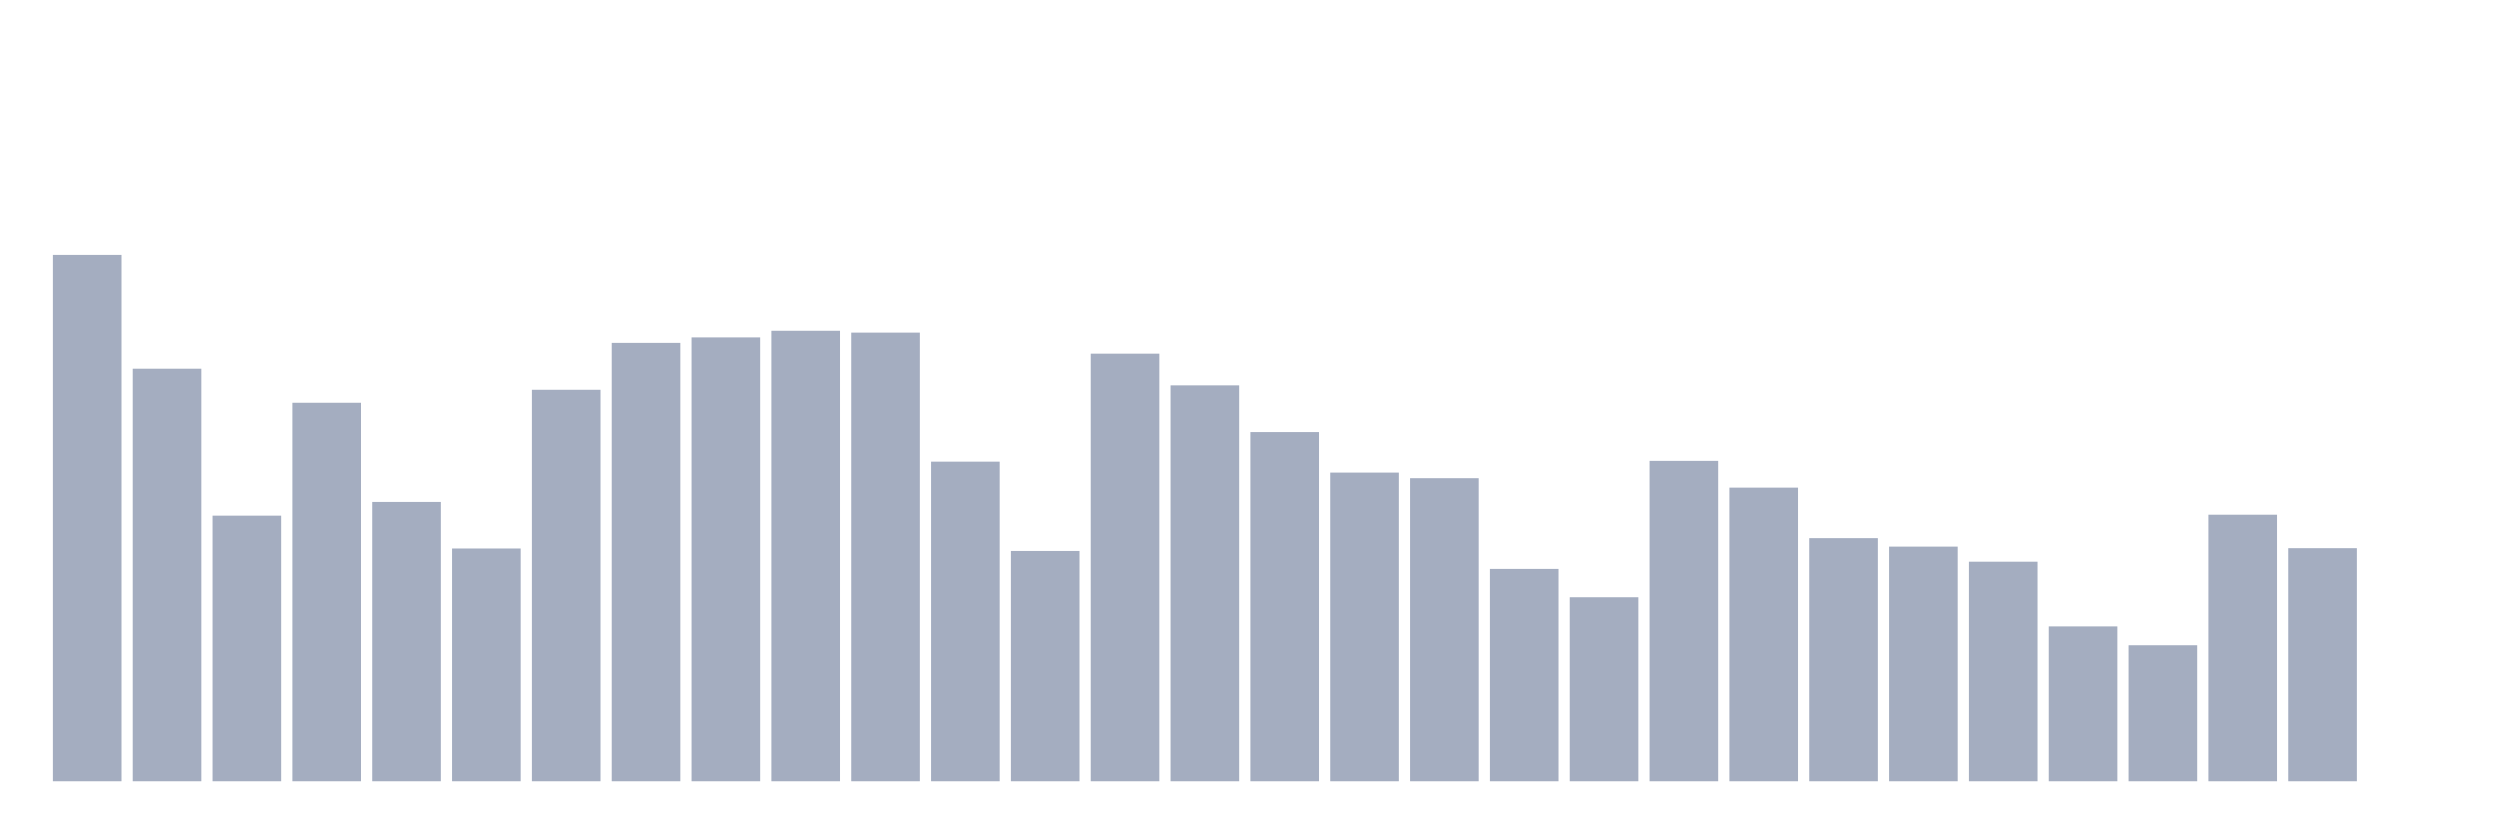
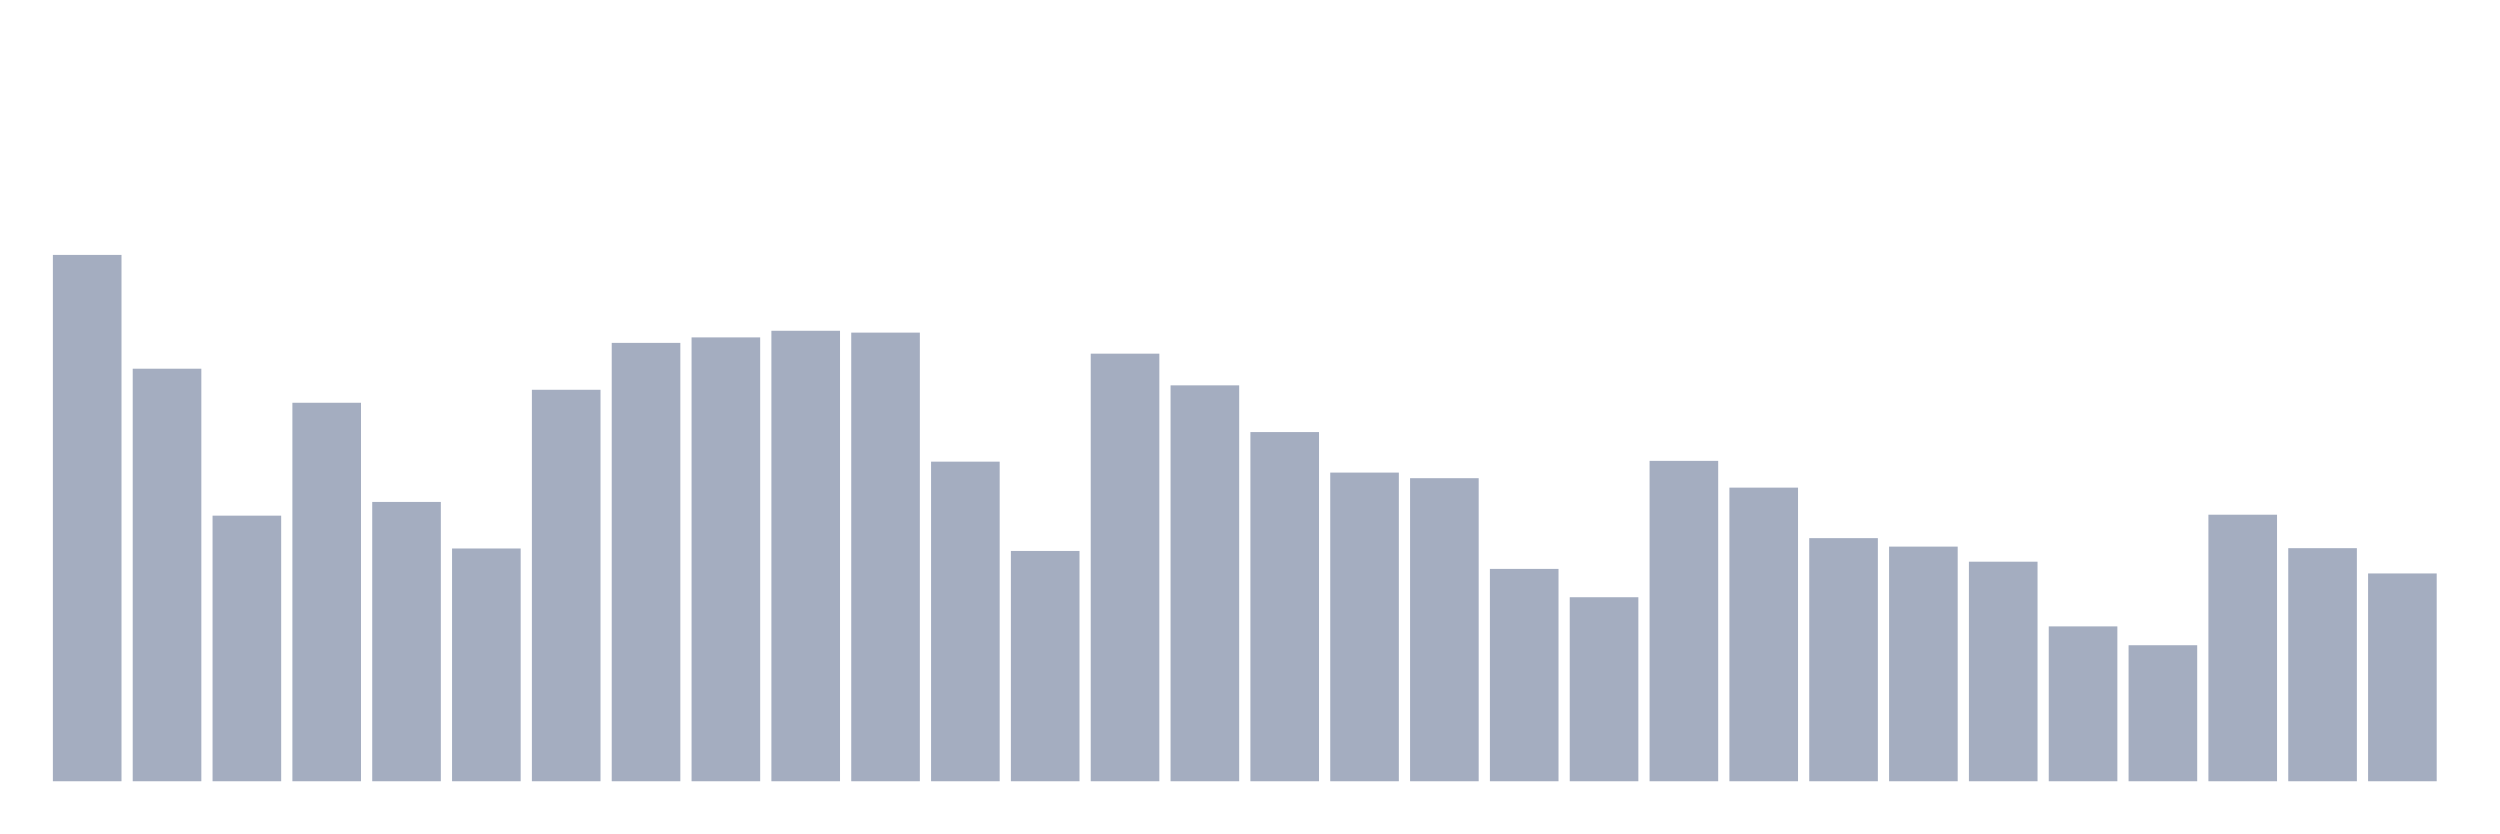
<svg xmlns="http://www.w3.org/2000/svg" viewBox="0 0 480 160">
  <g transform="translate(10,10)">
    <rect class="bar" x="0.153" width="13.175" y="38.943" height="101.057" fill="rgb(164,173,192)" />
    <rect class="bar" x="15.482" width="13.175" y="60.791" height="79.209" fill="rgb(164,173,192)" />
    <rect class="bar" x="30.81" width="13.175" y="89.005" height="50.995" fill="rgb(164,173,192)" />
    <rect class="bar" x="46.138" width="13.175" y="67.329" height="72.671" fill="rgb(164,173,192)" />
    <rect class="bar" x="61.466" width="13.175" y="86.372" height="53.628" fill="rgb(164,173,192)" />
    <rect class="bar" x="76.794" width="13.175" y="95.31" height="44.69" fill="rgb(164,173,192)" />
    <rect class="bar" x="92.123" width="13.175" y="64.839" height="75.161" fill="rgb(164,173,192)" />
    <rect class="bar" x="107.451" width="13.175" y="55.833" height="84.167" fill="rgb(164,173,192)" />
    <rect class="bar" x="122.779" width="13.175" y="54.78" height="85.22" fill="rgb(164,173,192)" />
    <rect class="bar" x="138.107" width="13.175" y="53.508" height="86.492" fill="rgb(164,173,192)" />
    <rect class="bar" x="153.436" width="13.175" y="53.862" height="86.138" fill="rgb(164,173,192)" />
    <rect class="bar" x="168.764" width="13.175" y="78.637" height="61.363" fill="rgb(164,173,192)" />
    <rect class="bar" x="184.092" width="13.175" y="95.784" height="44.216" fill="rgb(164,173,192)" />
    <rect class="bar" x="199.42" width="13.175" y="57.902" height="82.098" fill="rgb(164,173,192)" />
    <rect class="bar" x="214.748" width="13.175" y="63.989" height="76.011" fill="rgb(164,173,192)" />
    <rect class="bar" x="230.077" width="13.175" y="72.957" height="67.043" fill="rgb(164,173,192)" />
    <rect class="bar" x="245.405" width="13.175" y="80.736" height="59.264" fill="rgb(164,173,192)" />
    <rect class="bar" x="260.733" width="13.175" y="81.812" height="58.188" fill="rgb(164,173,192)" />
    <rect class="bar" x="276.061" width="13.175" y="99.229" height="40.771" fill="rgb(164,173,192)" />
    <rect class="bar" x="291.39" width="13.175" y="104.669" height="35.331" fill="rgb(164,173,192)" />
    <rect class="bar" x="306.718" width="13.175" y="78.487" height="61.513" fill="rgb(164,173,192)" />
    <rect class="bar" x="322.046" width="13.175" y="83.625" height="56.375" fill="rgb(164,173,192)" />
    <rect class="bar" x="337.374" width="13.175" y="93.323" height="46.677" fill="rgb(164,173,192)" />
    <rect class="bar" x="352.702" width="13.175" y="94.948" height="45.052" fill="rgb(164,173,192)" />
    <rect class="bar" x="368.031" width="13.175" y="97.845" height="42.155" fill="rgb(164,173,192)" />
    <rect class="bar" x="383.359" width="13.175" y="110.267" height="29.733" fill="rgb(164,173,192)" />
    <rect class="bar" x="398.687" width="13.175" y="113.885" height="26.115" fill="rgb(164,173,192)" />
    <rect class="bar" x="414.015" width="13.175" y="88.824" height="51.176" fill="rgb(164,173,192)" />
    <rect class="bar" x="429.344" width="13.175" y="95.249" height="44.751" fill="rgb(164,173,192)" />
-     <rect class="bar" x="444.672" width="13.175" y="140" height="0" fill="rgb(164,173,192)" />
+     <rect class="bar" x="444.672" width="13.175" y="100.102" height="39.898" fill="rgb(164,173,192)" />
  </g>
</svg>
